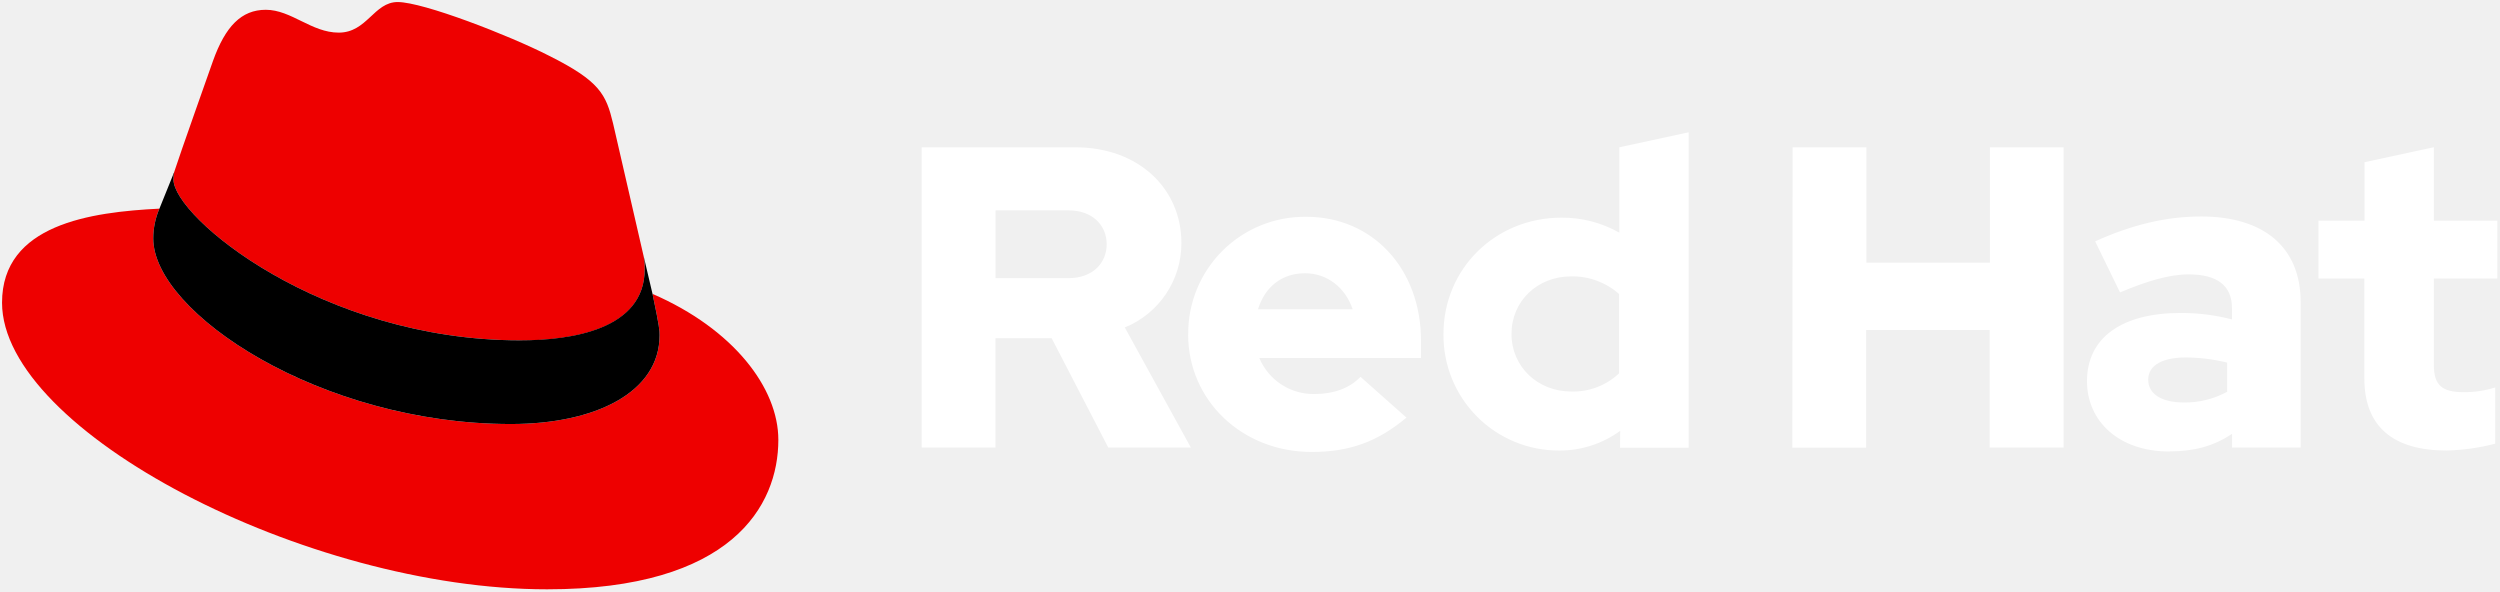
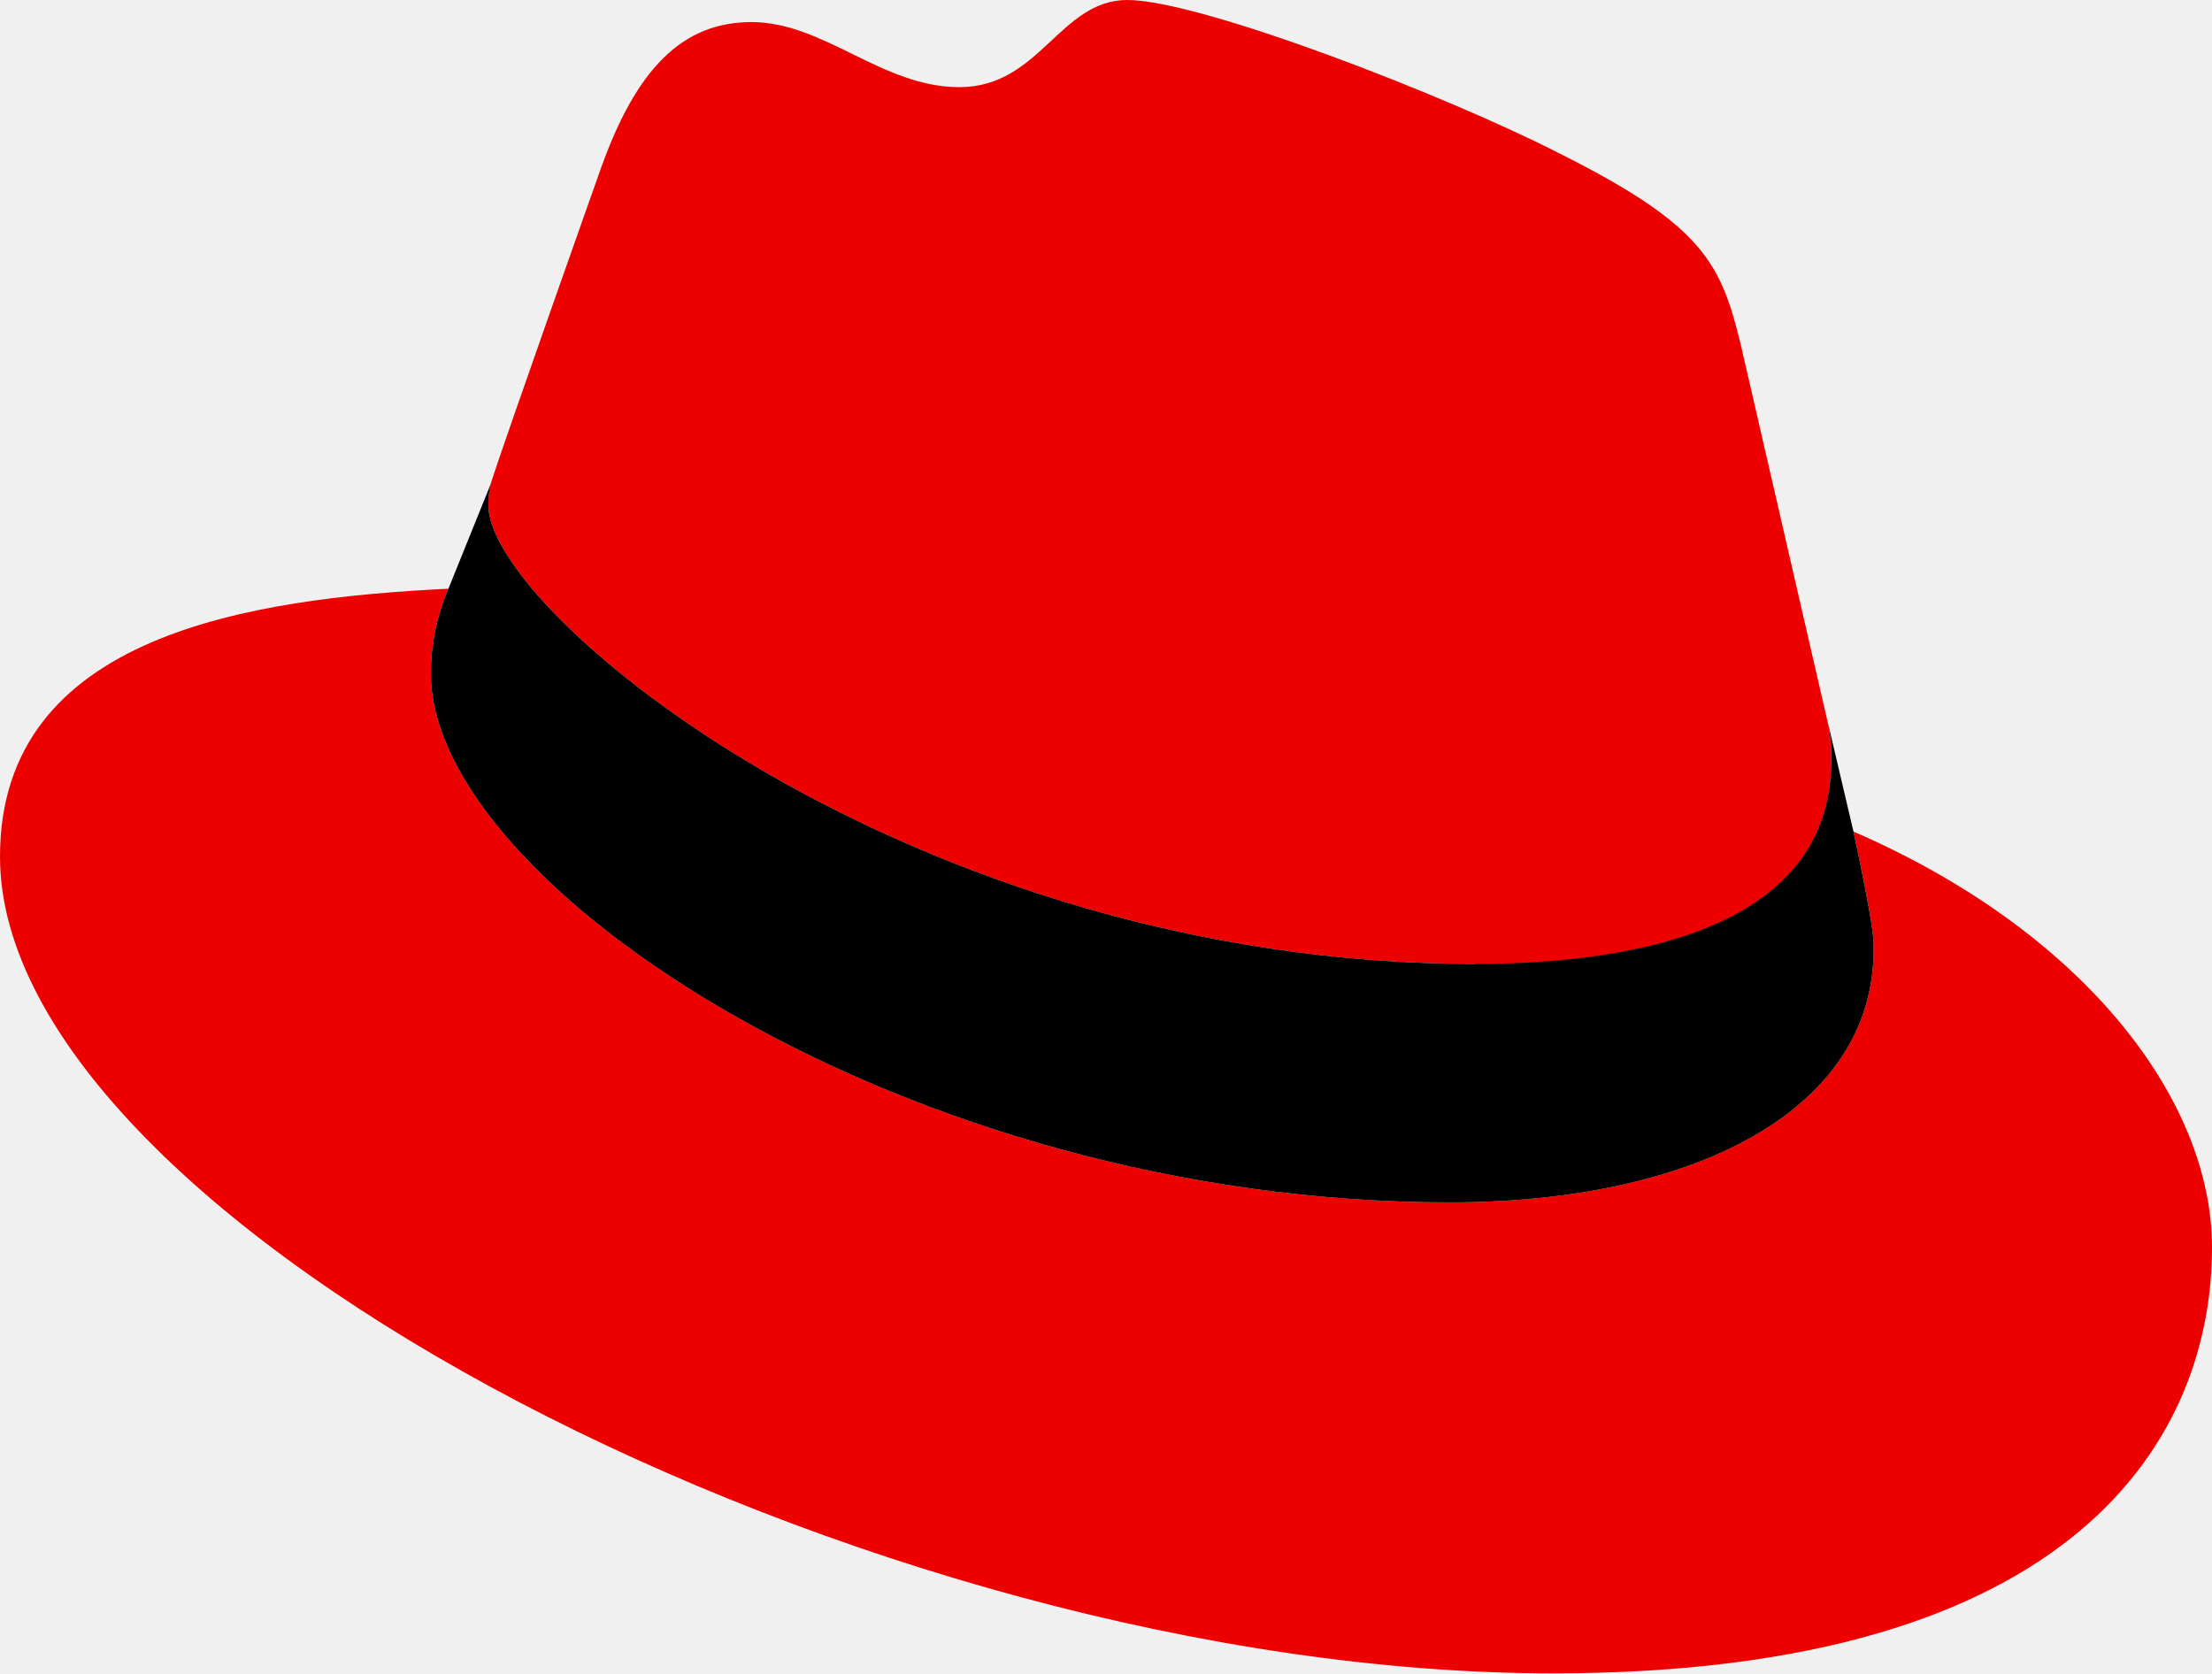
- <svg xmlns="http://www.w3.org/2000/svg" id="Layer_1" data-name="Layer 1" viewBox="0 0 613 145">
-   <defs>
-     <style>.cls-1{fill:#e00;}.cls-2{fill:#fff;}</style>
+ <svg xmlns="http://www.w3.org/2000/svg" id="Layer_1" data-name="Layer 1" viewBox="0 0 190.35 144" version="1.1" width="190.35" height="144">
+   <defs id="defs1">
+     <style id="style1">.cls-1{fill:#e00;}.cls-2{fill:#fff;}</style>
  </defs>
-   <path class="cls-1" d="M127.47,83.49c12.51,0,30.61-2.58,30.61-17.46a14,14,0,0,0-.31-3.42l-7.45-32.36c-1.72-7.12-3.23-10.35-15.73-16.6C124.89,8.69,103.76.5,97.51.5,91.69.5,90,8,83.06,8c-6.68,0-11.64-5.6-17.89-5.6-6,0-9.91,4.09-12.93,12.5,0,0-8.41,23.72-9.49,27.16A6.43,6.43,0,0,0,42.53,44c0,9.22,36.3,39.45,84.94,39.45M160,72.07c1.73,8.19,1.73,9.05,1.73,10.13,0,14-15.74,21.77-36.43,21.77C78.54,104,37.58,76.6,37.58,58.49a18.45,18.45,0,0,1,1.51-7.33C22.27,52,.5,55,.5,74.22c0,31.48,74.59,70.28,133.65,70.28,45.28,0,56.7-20.48,56.7-36.65,0-12.72-11-27.16-30.83-35.78" />
-   <path d="M160,72.07c1.73,8.19,1.73,9.05,1.73,10.13,0,14-15.74,21.77-36.43,21.77C78.54,104,37.58,76.6,37.58,58.49a18.45,18.45,0,0,1,1.51-7.33l3.66-9.06A6.43,6.43,0,0,0,42.53,44c0,9.22,36.3,39.45,84.94,39.45,12.51,0,30.61-2.58,30.61-17.46a14,14,0,0,0-.31-3.42Z" />
-   <path class="cls-2" d="M579.74,92.8c0,11.89,7.15,17.67,20.19,17.67a52.11,52.11,0,0,0,11.89-1.68V95a24.84,24.84,0,0,1-7.68,1.16c-5.37,0-7.36-1.68-7.36-6.73V68.3h15.56V54.1H596.78v-18l-17,3.68V54.1H568.49V68.3h11.25Zm-53,.32c0-3.68,3.69-5.47,9.26-5.47a43.12,43.12,0,0,1,10.1,1.26v7.15a21.51,21.51,0,0,1-10.63,2.63c-5.46,0-8.73-2.1-8.73-5.57m5.2,17.56c6,0,10.84-1.26,15.36-4.31v3.37h16.82V74.08c0-13.56-9.14-21-24.39-21-8.52,0-16.94,2-26,6.1l6.1,12.52c6.52-2.74,12-4.42,16.83-4.42,7,0,10.62,2.73,10.62,8.31v2.73a49.53,49.53,0,0,0-12.62-1.58c-14.31,0-22.93,6-22.93,16.73,0,9.78,7.78,17.24,20.19,17.24m-92.44-.94h18.09V80.92h30.29v28.82H506V36.12H487.93V64.41H457.64V36.12H439.55ZM370.62,81.87c0-8,6.31-14.1,14.62-14.1A17.22,17.22,0,0,1,397,72.09V91.54A16.36,16.36,0,0,1,385.24,96c-8.2,0-14.62-6.1-14.62-14.09m26.61,27.87h16.83V32.44l-17,3.68V57.05a28.3,28.3,0,0,0-14.2-3.68c-16.19,0-28.92,12.51-28.92,28.5a28.25,28.25,0,0,0,28.4,28.6,25.12,25.12,0,0,0,14.93-4.83ZM320,67c5.36,0,9.88,3.47,11.67,8.83H308.47C310.15,70.3,314.36,67,320,67M291.33,82c0,16.2,13.25,28.82,30.28,28.82,9.36,0,16.2-2.53,23.25-8.42l-11.26-10c-2.63,2.74-6.52,4.21-11.14,4.21a14.39,14.39,0,0,1-13.68-8.83h39.65V83.55c0-17.67-11.88-30.39-28.08-30.39a28.57,28.57,0,0,0-29,28.81M262,51.58c6,0,9.36,3.78,9.36,8.31S268,68.2,262,68.2H244.11V51.58Zm-36,58.16h18.09V82.92h13.77l13.89,26.82H292l-16.2-29.45a22.27,22.27,0,0,0,13.88-20.72c0-13.25-10.41-23.45-26-23.45H226Z" />
+   <path class="cls-1" d="m 126.97,82.99 c 12.51,0 30.61,-2.58 30.61,-17.46 a 14,14 0 0 0 -0.31,-3.42 L 149.82,29.75 C 148.1,22.63 146.59,19.4 134.09,13.15 124.39,8.19 103.26,0 97.01,0 91.19,0 89.5,7.5 82.56,7.5 75.88,7.5 70.92,1.9 64.67,1.9 c -6,0 -9.91,4.09 -12.93,12.5 0,0 -8.41,23.72 -9.49,27.16 a 6.43,6.43 0 0 0 -0.22,1.94 c 0,9.22 36.3,39.45 84.94,39.45 M 159.5,71.57 c 1.73,8.19 1.73,9.05 1.73,10.13 0,14 -15.74,21.77 -36.43,21.77 C 78.04,103.5 37.08,76.1 37.08,57.99 a 18.45,18.45 0 0 1 1.51,-7.33 C 21.77,51.5 0,54.5 0,73.72 0,105.2 74.59,144 133.65,144 c 45.28,0 56.7,-20.48 56.7,-36.65 0,-12.72 -11,-27.16 -30.83,-35.78" id="path1" />
+   <path d="m 159.5,71.57 c 1.73,8.19 1.73,9.05 1.73,10.13 0,14 -15.74,21.77 -36.43,21.77 C 78.04,103.5 37.08,76.1 37.08,57.99 a 18.45,18.45 0 0 1 1.51,-7.33 l 3.66,-9.06 a 6.43,6.43 0 0 0 -0.22,1.9 c 0,9.22 36.3,39.45 84.94,39.45 12.51,0 30.61,-2.58 30.61,-17.46 a 14,14 0 0 0 -0.31,-3.42 z" id="path2" />
</svg>
